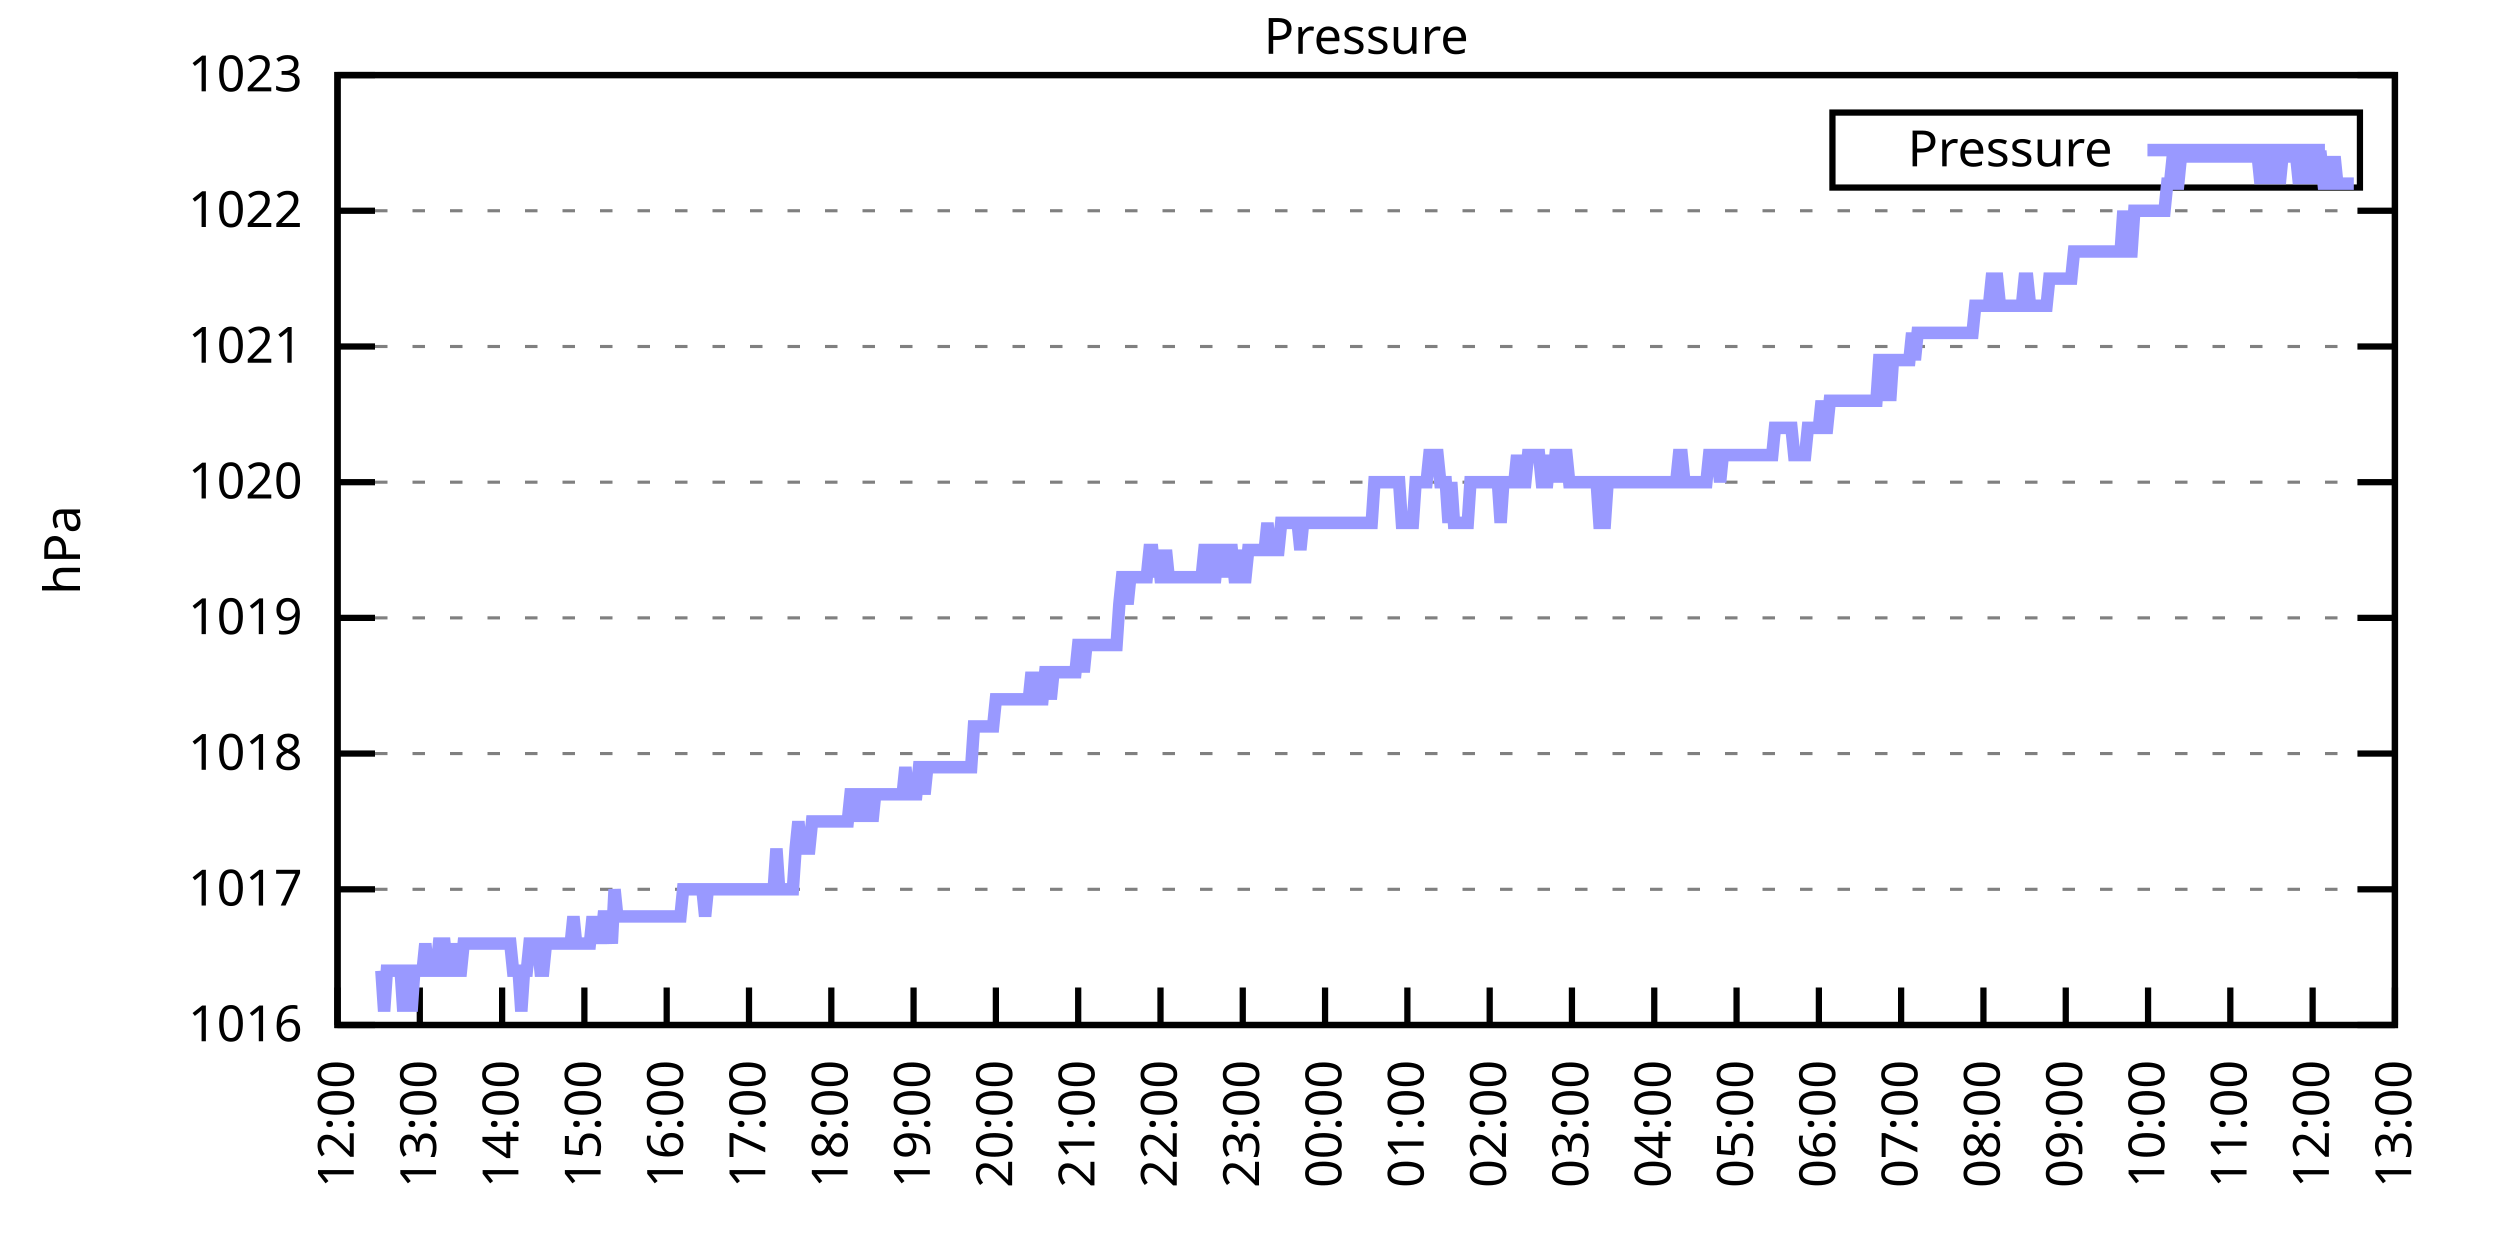
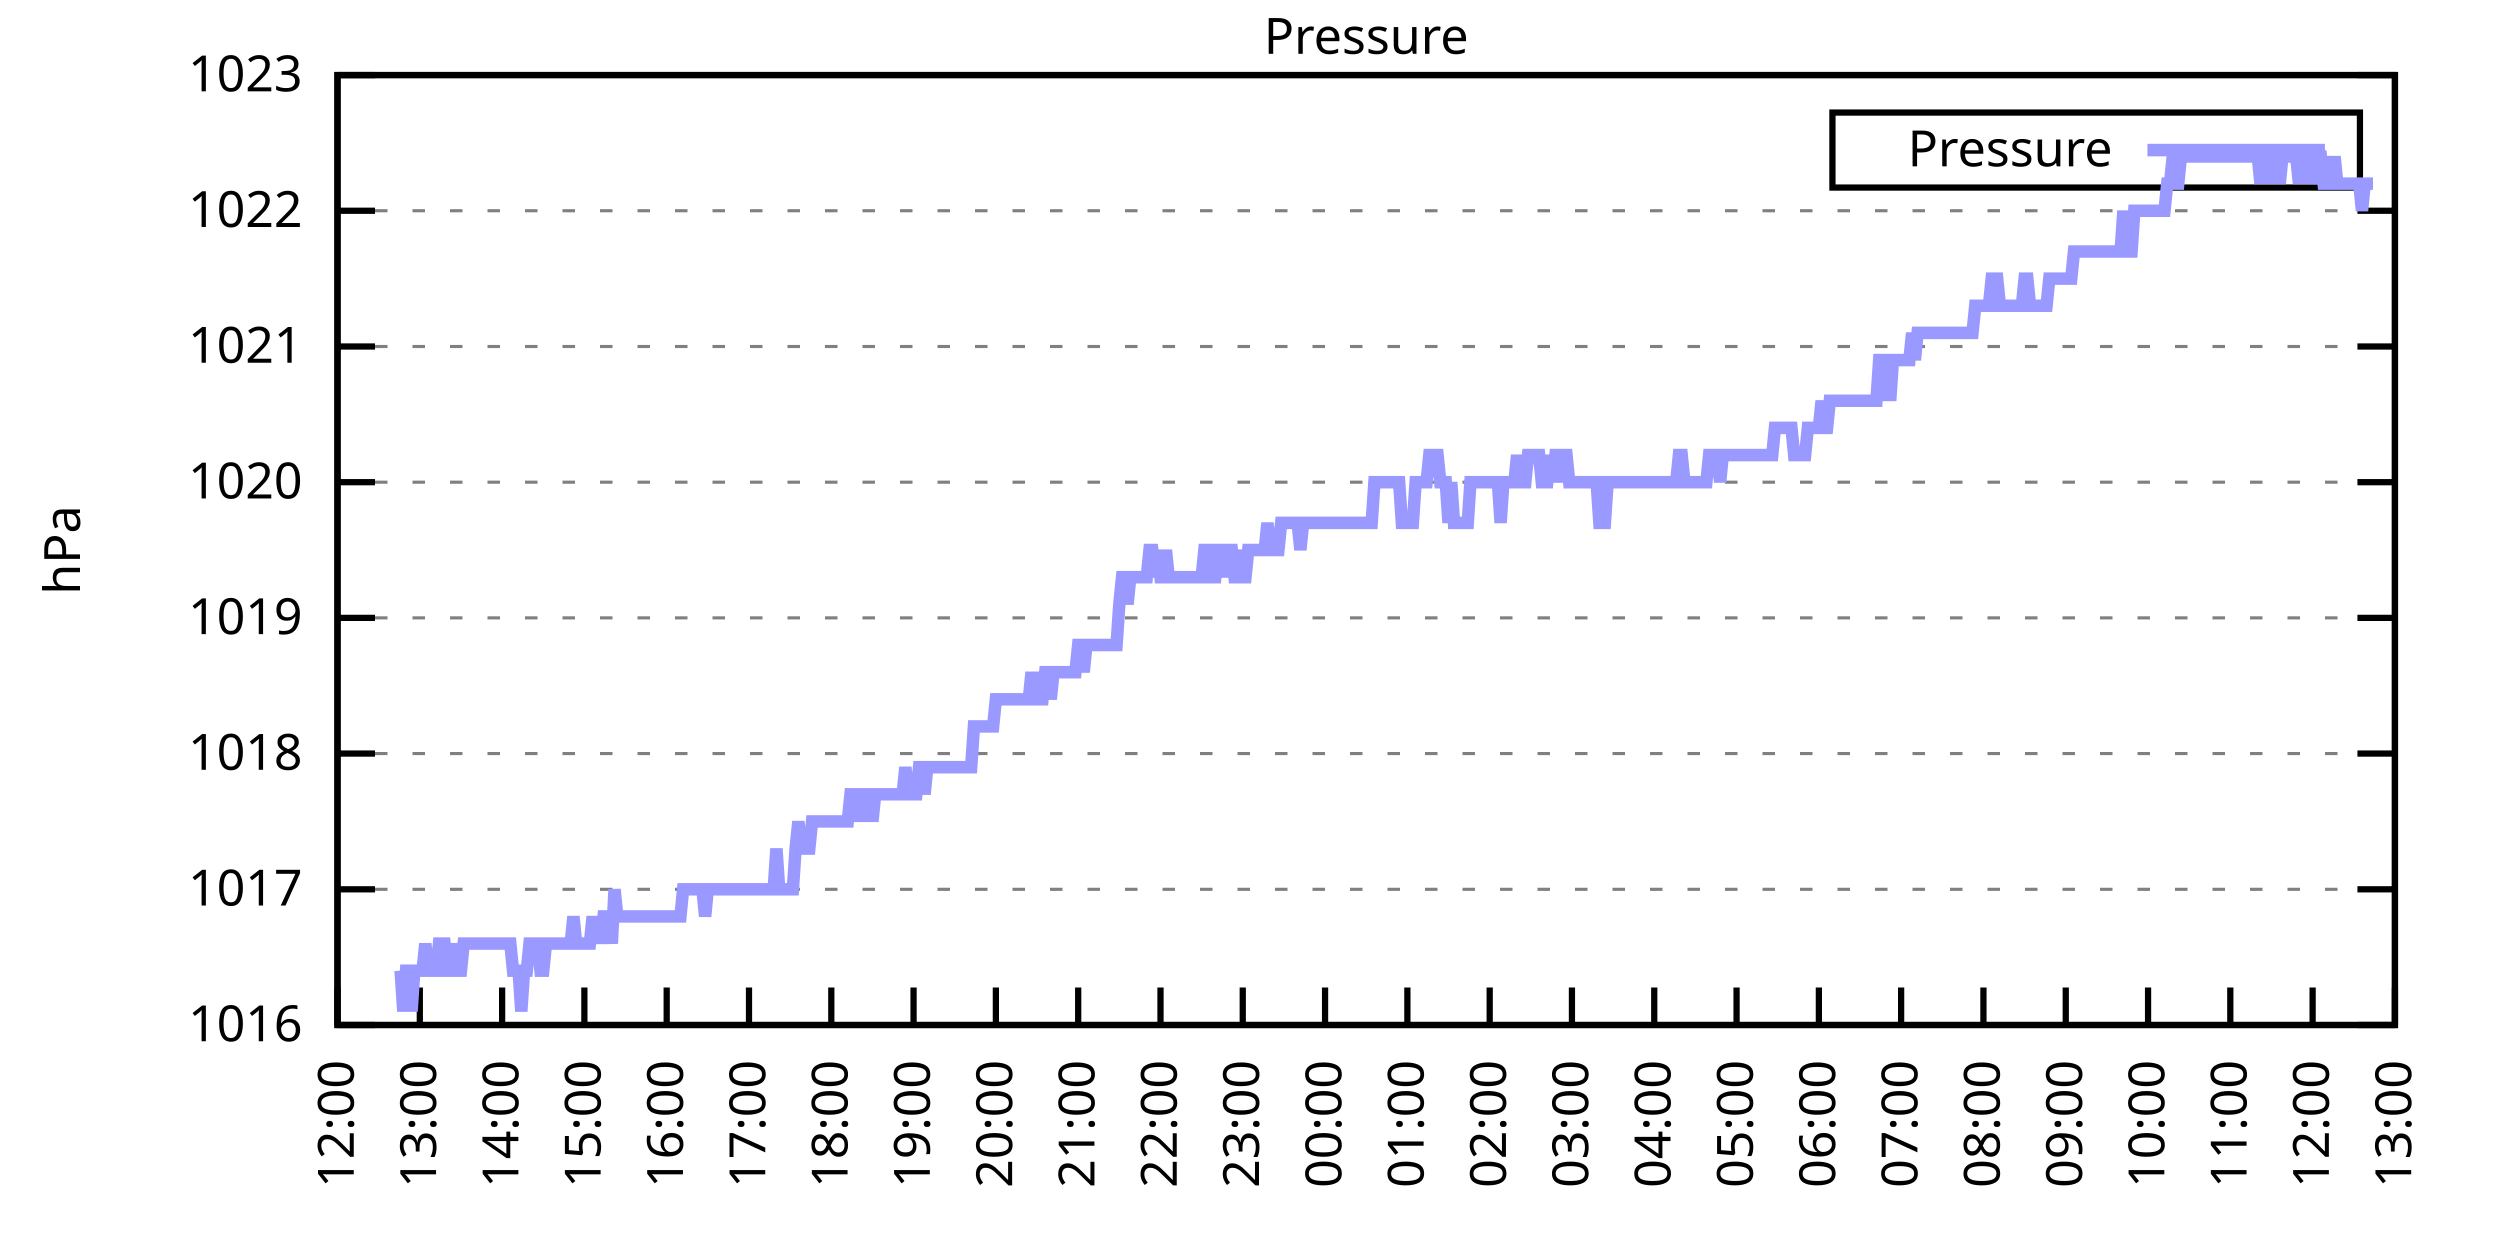
<svg xmlns="http://www.w3.org/2000/svg" xmlns:xlink="http://www.w3.org/1999/xlink" width="400" height="200" viewBox="0 0 400 200">
  <g id="gnuplot_canvas">
    <rect x="0" y="0" width="400" height="200" fill="none" />
    <defs>
      <circle id="gpDot" r="0.5" stroke-width="0.5" stroke="currentColor" />
      <path id="gpPt0" stroke-width="0.333" stroke="currentColor" d="M-1,0 h2 M0,-1 v2" />
      <path id="gpPt1" stroke-width="0.333" stroke="currentColor" d="M-1,-1 L1,1 M1,-1 L-1,1" />
      <path id="gpPt2" stroke-width="0.333" stroke="currentColor" d="M-1,0 L1,0 M0,-1 L0,1 M-1,-1 L1,1 M-1,1 L1,-1" />
      <rect id="gpPt3" stroke-width="0.333" stroke="currentColor" x="-1" y="-1" width="2" height="2" />
      <rect id="gpPt4" stroke-width="0.333" stroke="currentColor" fill="currentColor" x="-1" y="-1" width="2" height="2" />
      <circle id="gpPt5" stroke-width="0.333" stroke="currentColor" cx="0" cy="0" r="1" />
      <use xlink:href="#gpPt5" id="gpPt6" fill="currentColor" stroke="none" />
      <path id="gpPt7" stroke-width="0.333" stroke="currentColor" d="M0,-1.33 L-1.33,0.67 L1.33,0.67 z" />
      <use xlink:href="#gpPt7" id="gpPt8" fill="currentColor" stroke="none" />
      <use xlink:href="#gpPt7" id="gpPt9" stroke="currentColor" transform="rotate(180)" />
      <use xlink:href="#gpPt9" id="gpPt10" fill="currentColor" stroke="none" />
      <use xlink:href="#gpPt3" id="gpPt11" stroke="currentColor" transform="rotate(45)" />
      <use xlink:href="#gpPt11" id="gpPt12" fill="currentColor" stroke="none" />
      <path id="gpPt13" stroke-width="0.333" stroke="currentColor" d="M0,1.330 L1.265,0.411 L0.782,-1.067 L-0.782,-1.076 L-1.265,0.411 z" />
      <use xlink:href="#gpPt13" id="gpPt14" fill="currentColor" stroke="none" />
      <filter id="textbox" filterUnits="objectBoundingBox" x="0" y="0" height="1" width="1">
        <feFlood flood-color="white" flood-opacity="1" result="bgnd" />
        <feComposite in="SourceGraphic" in2="bgnd" operator="atop" />
      </filter>
      <filter id="greybox" filterUnits="objectBoundingBox" x="0" y="0" height="1" width="1">
        <feFlood flood-color="lightgrey" flood-opacity="1" result="grey" />
        <feComposite in="SourceGraphic" in2="grey" operator="atop" />
      </filter>
    </defs>
    <g fill="none" color="white" stroke="currentColor" stroke-width="1.00" stroke-linecap="butt" stroke-linejoin="miter">
</g>
    <g fill="none" color="black" stroke="currentColor" stroke-width="1.00" stroke-linecap="butt" stroke-linejoin="miter">
      <g stroke="none" shape-rendering="crispEdges">
        <polygon fill="rgb(255, 255, 255)" points="54.00,164.00 383.18,164.00 383.18,12.02 54.00,12.02 " />
      </g>
    </g>
    <g fill="none" color="black" stroke="currentColor" stroke-width="1.00" stroke-linecap="butt" stroke-linejoin="miter">
</g>
    <g fill="none" color="black" stroke="black" stroke-width="0.50" stroke-linecap="butt" stroke-linejoin="miter">
</g>
    <g fill="none" color="gray" stroke="currentColor" stroke-width="0.50" stroke-linecap="butt" stroke-linejoin="miter">
      <path stroke="gray" stroke-dasharray="2,4" class="gridline" d="M54.00,164.00 L383.19,164.00  " />
    </g>
    <g fill="none" color="gray" stroke="gray" stroke-width="1.00" stroke-linecap="butt" stroke-linejoin="miter">
</g>
    <g fill="none" color="black" stroke="currentColor" stroke-width="1.00" stroke-linecap="butt" stroke-linejoin="miter">
      <path stroke="black" d="M54.00,164.00 L60.00,164.00 M383.19,164.00 L377.19,164.00  " />
      <g transform="translate(48.40,166.60)" stroke="none" fill="black" font-family="Sans" font-size="8.00" text-anchor="end">
        <text>
          <tspan font-family="Sans"> 1016</tspan>
        </text>
      </g>
    </g>
    <g fill="none" color="black" stroke="currentColor" stroke-width="1.00" stroke-linecap="butt" stroke-linejoin="miter">
</g>
    <g fill="none" color="black" stroke="black" stroke-width="0.50" stroke-linecap="butt" stroke-linejoin="miter">
</g>
    <g fill="none" color="gray" stroke="currentColor" stroke-width="0.50" stroke-linecap="butt" stroke-linejoin="miter">
      <path stroke="gray" stroke-dasharray="2,4" class="gridline" d="M54.00,142.29 L383.19,142.29  " />
    </g>
    <g fill="none" color="gray" stroke="gray" stroke-width="1.00" stroke-linecap="butt" stroke-linejoin="miter">
</g>
    <g fill="none" color="black" stroke="currentColor" stroke-width="1.00" stroke-linecap="butt" stroke-linejoin="miter">
      <path stroke="black" d="M54.00,142.29 L60.00,142.29 M383.19,142.29 L377.19,142.29  " />
      <g transform="translate(48.40,144.89)" stroke="none" fill="black" font-family="Sans" font-size="8.00" text-anchor="end">
        <text>
          <tspan font-family="Sans"> 1017</tspan>
        </text>
      </g>
    </g>
    <g fill="none" color="black" stroke="currentColor" stroke-width="1.00" stroke-linecap="butt" stroke-linejoin="miter">
</g>
    <g fill="none" color="black" stroke="black" stroke-width="0.50" stroke-linecap="butt" stroke-linejoin="miter">
</g>
    <g fill="none" color="gray" stroke="currentColor" stroke-width="0.50" stroke-linecap="butt" stroke-linejoin="miter">
      <path stroke="gray" stroke-dasharray="2,4" class="gridline" d="M54.00,120.57 L383.19,120.57  " />
    </g>
    <g fill="none" color="gray" stroke="gray" stroke-width="1.00" stroke-linecap="butt" stroke-linejoin="miter">
</g>
    <g fill="none" color="black" stroke="currentColor" stroke-width="1.00" stroke-linecap="butt" stroke-linejoin="miter">
      <path stroke="black" d="M54.00,120.57 L60.00,120.57 M383.19,120.57 L377.19,120.57  " />
      <g transform="translate(48.40,123.17)" stroke="none" fill="black" font-family="Sans" font-size="8.00" text-anchor="end">
        <text>
          <tspan font-family="Sans"> 1018</tspan>
        </text>
      </g>
    </g>
    <g fill="none" color="black" stroke="currentColor" stroke-width="1.00" stroke-linecap="butt" stroke-linejoin="miter">
</g>
    <g fill="none" color="black" stroke="black" stroke-width="0.50" stroke-linecap="butt" stroke-linejoin="miter">
</g>
    <g fill="none" color="gray" stroke="currentColor" stroke-width="0.50" stroke-linecap="butt" stroke-linejoin="miter">
      <path stroke="gray" stroke-dasharray="2,4" class="gridline" d="M54.00,98.86 L383.19,98.86  " />
    </g>
    <g fill="none" color="gray" stroke="gray" stroke-width="1.00" stroke-linecap="butt" stroke-linejoin="miter">
</g>
    <g fill="none" color="black" stroke="currentColor" stroke-width="1.00" stroke-linecap="butt" stroke-linejoin="miter">
      <path stroke="black" d="M54.00,98.86 L60.00,98.86 M383.19,98.86 L377.19,98.86  " />
      <g transform="translate(48.40,101.46)" stroke="none" fill="black" font-family="Sans" font-size="8.00" text-anchor="end">
        <text>
          <tspan font-family="Sans"> 1019</tspan>
        </text>
      </g>
    </g>
    <g fill="none" color="black" stroke="currentColor" stroke-width="1.00" stroke-linecap="butt" stroke-linejoin="miter">
</g>
    <g fill="none" color="black" stroke="black" stroke-width="0.50" stroke-linecap="butt" stroke-linejoin="miter">
</g>
    <g fill="none" color="gray" stroke="currentColor" stroke-width="0.50" stroke-linecap="butt" stroke-linejoin="miter">
      <path stroke="gray" stroke-dasharray="2,4" class="gridline" d="M54.00,77.15 L383.19,77.15  " />
    </g>
    <g fill="none" color="gray" stroke="gray" stroke-width="1.00" stroke-linecap="butt" stroke-linejoin="miter">
</g>
    <g fill="none" color="black" stroke="currentColor" stroke-width="1.00" stroke-linecap="butt" stroke-linejoin="miter">
      <path stroke="black" d="M54.00,77.15 L60.00,77.15 M383.19,77.15 L377.19,77.15  " />
      <g transform="translate(48.40,79.75)" stroke="none" fill="black" font-family="Sans" font-size="8.00" text-anchor="end">
        <text>
          <tspan font-family="Sans"> 1020</tspan>
        </text>
      </g>
    </g>
    <g fill="none" color="black" stroke="currentColor" stroke-width="1.00" stroke-linecap="butt" stroke-linejoin="miter">
</g>
    <g fill="none" color="black" stroke="black" stroke-width="0.50" stroke-linecap="butt" stroke-linejoin="miter">
</g>
    <g fill="none" color="gray" stroke="currentColor" stroke-width="0.50" stroke-linecap="butt" stroke-linejoin="miter">
      <path stroke="gray" stroke-dasharray="2,4" class="gridline" d="M54.00,55.44 L383.19,55.44  " />
    </g>
    <g fill="none" color="gray" stroke="gray" stroke-width="1.00" stroke-linecap="butt" stroke-linejoin="miter">
</g>
    <g fill="none" color="black" stroke="currentColor" stroke-width="1.00" stroke-linecap="butt" stroke-linejoin="miter">
      <path stroke="black" d="M54.00,55.44 L60.00,55.44 M383.19,55.44 L377.19,55.44  " />
      <g transform="translate(48.40,58.04)" stroke="none" fill="black" font-family="Sans" font-size="8.00" text-anchor="end">
        <text>
          <tspan font-family="Sans"> 1021</tspan>
        </text>
      </g>
    </g>
    <g fill="none" color="black" stroke="currentColor" stroke-width="1.00" stroke-linecap="butt" stroke-linejoin="miter">
</g>
    <g fill="none" color="black" stroke="black" stroke-width="0.50" stroke-linecap="butt" stroke-linejoin="miter">
</g>
    <g fill="none" color="gray" stroke="currentColor" stroke-width="0.50" stroke-linecap="butt" stroke-linejoin="miter">
      <path stroke="gray" stroke-dasharray="2,4" class="gridline" d="M54.00,33.72 L383.19,33.72  " />
    </g>
    <g fill="none" color="gray" stroke="gray" stroke-width="1.00" stroke-linecap="butt" stroke-linejoin="miter">
</g>
    <g fill="none" color="black" stroke="currentColor" stroke-width="1.00" stroke-linecap="butt" stroke-linejoin="miter">
      <path stroke="black" d="M54.00,33.72 L60.00,33.72 M383.19,33.72 L377.19,33.72  " />
      <g transform="translate(48.40,36.32)" stroke="none" fill="black" font-family="Sans" font-size="8.00" text-anchor="end">
        <text>
          <tspan font-family="Sans"> 1022</tspan>
        </text>
      </g>
    </g>
    <g fill="none" color="black" stroke="currentColor" stroke-width="1.00" stroke-linecap="butt" stroke-linejoin="miter">
</g>
    <g fill="none" color="black" stroke="black" stroke-width="0.50" stroke-linecap="butt" stroke-linejoin="miter">
</g>
    <g fill="none" color="gray" stroke="currentColor" stroke-width="0.50" stroke-linecap="butt" stroke-linejoin="miter">
      <path stroke="gray" stroke-dasharray="2,4" class="gridline" d="M54.00,12.01 L383.19,12.01  " />
    </g>
    <g fill="none" color="gray" stroke="gray" stroke-width="1.00" stroke-linecap="butt" stroke-linejoin="miter">
</g>
    <g fill="none" color="black" stroke="currentColor" stroke-width="1.00" stroke-linecap="butt" stroke-linejoin="miter">
      <path stroke="black" d="M54.00,12.01 L60.00,12.01 M383.19,12.01 L377.19,12.01  " />
      <g transform="translate(48.40,14.61)" stroke="none" fill="black" font-family="Sans" font-size="8.00" text-anchor="end">
        <text>
          <tspan font-family="Sans"> 1023</tspan>
        </text>
      </g>
    </g>
    <g fill="none" color="black" stroke="currentColor" stroke-width="1.00" stroke-linecap="butt" stroke-linejoin="miter">
      <path stroke="black" d="M54.00,164.00 L54.00,158.00  " />
      <g transform="translate(56.60,169.60) rotate(270.00)" stroke="none" fill="black" font-family="Sans" font-size="8.00" text-anchor="end">
        <text>
          <tspan font-family="Sans">12:00</tspan>
        </text>
      </g>
    </g>
    <g fill="none" color="black" stroke="currentColor" stroke-width="1.00" stroke-linecap="butt" stroke-linejoin="miter">
      <path stroke="black" d="M67.17,164.00 L67.17,158.00  " />
      <g transform="translate(69.77,169.60) rotate(270.00)" stroke="none" fill="black" font-family="Sans" font-size="8.00" text-anchor="end">
        <text>
          <tspan font-family="Sans">13:00</tspan>
        </text>
      </g>
    </g>
    <g fill="none" color="black" stroke="currentColor" stroke-width="1.00" stroke-linecap="butt" stroke-linejoin="miter">
      <path stroke="black" d="M80.34,164.00 L80.34,158.00  " />
      <g transform="translate(82.94,169.60) rotate(270.00)" stroke="none" fill="black" font-family="Sans" font-size="8.00" text-anchor="end">
        <text>
          <tspan font-family="Sans">14:00</tspan>
        </text>
      </g>
    </g>
    <g fill="none" color="black" stroke="currentColor" stroke-width="1.00" stroke-linecap="butt" stroke-linejoin="miter">
      <path stroke="black" d="M93.50,164.00 L93.50,158.00  " />
      <g transform="translate(96.10,169.60) rotate(270.00)" stroke="none" fill="black" font-family="Sans" font-size="8.00" text-anchor="end">
        <text>
          <tspan font-family="Sans">15:00</tspan>
        </text>
      </g>
    </g>
    <g fill="none" color="black" stroke="currentColor" stroke-width="1.00" stroke-linecap="butt" stroke-linejoin="miter">
      <path stroke="black" d="M106.67,164.00 L106.67,158.00  " />
      <g transform="translate(109.27,169.60) rotate(270.00)" stroke="none" fill="black" font-family="Sans" font-size="8.00" text-anchor="end">
        <text>
          <tspan font-family="Sans">16:00</tspan>
        </text>
      </g>
    </g>
    <g fill="none" color="black" stroke="currentColor" stroke-width="1.00" stroke-linecap="butt" stroke-linejoin="miter">
      <path stroke="black" d="M119.84,164.00 L119.84,158.00  " />
      <g transform="translate(122.44,169.60) rotate(270.00)" stroke="none" fill="black" font-family="Sans" font-size="8.00" text-anchor="end">
        <text>
          <tspan font-family="Sans">17:00</tspan>
        </text>
      </g>
    </g>
    <g fill="none" color="black" stroke="currentColor" stroke-width="1.00" stroke-linecap="butt" stroke-linejoin="miter">
      <path stroke="black" d="M133.01,164.00 L133.01,158.00  " />
      <g transform="translate(135.61,169.60) rotate(270.00)" stroke="none" fill="black" font-family="Sans" font-size="8.00" text-anchor="end">
        <text>
          <tspan font-family="Sans">18:00</tspan>
        </text>
      </g>
    </g>
    <g fill="none" color="black" stroke="currentColor" stroke-width="1.00" stroke-linecap="butt" stroke-linejoin="miter">
      <path stroke="black" d="M146.17,164.00 L146.17,158.00  " />
      <g transform="translate(148.77,169.60) rotate(270.00)" stroke="none" fill="black" font-family="Sans" font-size="8.00" text-anchor="end">
        <text>
          <tspan font-family="Sans">19:00</tspan>
        </text>
      </g>
    </g>
    <g fill="none" color="black" stroke="currentColor" stroke-width="1.00" stroke-linecap="butt" stroke-linejoin="miter">
      <path stroke="black" d="M159.34,164.00 L159.34,158.00  " />
      <g transform="translate(161.94,169.60) rotate(270.00)" stroke="none" fill="black" font-family="Sans" font-size="8.00" text-anchor="end">
        <text>
          <tspan font-family="Sans">20:00</tspan>
        </text>
      </g>
    </g>
    <g fill="none" color="black" stroke="currentColor" stroke-width="1.00" stroke-linecap="butt" stroke-linejoin="miter">
      <path stroke="black" d="M172.51,164.00 L172.51,158.00  " />
      <g transform="translate(175.11,169.60) rotate(270.00)" stroke="none" fill="black" font-family="Sans" font-size="8.00" text-anchor="end">
        <text>
          <tspan font-family="Sans">21:00</tspan>
        </text>
      </g>
    </g>
    <g fill="none" color="black" stroke="currentColor" stroke-width="1.00" stroke-linecap="butt" stroke-linejoin="miter">
      <path stroke="black" d="M185.68,164.00 L185.68,158.00  " />
      <g transform="translate(188.28,169.60) rotate(270.00)" stroke="none" fill="black" font-family="Sans" font-size="8.00" text-anchor="end">
        <text>
          <tspan font-family="Sans">22:00</tspan>
        </text>
      </g>
    </g>
    <g fill="none" color="black" stroke="currentColor" stroke-width="1.00" stroke-linecap="butt" stroke-linejoin="miter">
      <path stroke="black" d="M198.84,164.00 L198.84,158.00  " />
      <g transform="translate(201.44,169.60) rotate(270.00)" stroke="none" fill="black" font-family="Sans" font-size="8.00" text-anchor="end">
        <text>
          <tspan font-family="Sans">23:00</tspan>
        </text>
      </g>
    </g>
    <g fill="none" color="black" stroke="currentColor" stroke-width="1.00" stroke-linecap="butt" stroke-linejoin="miter">
      <path stroke="black" d="M212.01,164.00 L212.01,158.00  " />
      <g transform="translate(214.61,169.60) rotate(270.00)" stroke="none" fill="black" font-family="Sans" font-size="8.00" text-anchor="end">
        <text>
          <tspan font-family="Sans">00:00</tspan>
        </text>
      </g>
    </g>
    <g fill="none" color="black" stroke="currentColor" stroke-width="1.00" stroke-linecap="butt" stroke-linejoin="miter">
      <path stroke="black" d="M225.18,164.00 L225.18,158.00  " />
      <g transform="translate(227.78,169.60) rotate(270.00)" stroke="none" fill="black" font-family="Sans" font-size="8.00" text-anchor="end">
        <text>
          <tspan font-family="Sans">01:00</tspan>
        </text>
      </g>
    </g>
    <g fill="none" color="black" stroke="currentColor" stroke-width="1.00" stroke-linecap="butt" stroke-linejoin="miter">
      <path stroke="black" d="M238.35,164.00 L238.35,158.00  " />
      <g transform="translate(240.95,169.60) rotate(270.00)" stroke="none" fill="black" font-family="Sans" font-size="8.00" text-anchor="end">
        <text>
          <tspan font-family="Sans">02:00</tspan>
        </text>
      </g>
    </g>
    <g fill="none" color="black" stroke="currentColor" stroke-width="1.00" stroke-linecap="butt" stroke-linejoin="miter">
      <path stroke="black" d="M251.51,164.00 L251.51,158.00  " />
      <g transform="translate(254.11,169.60) rotate(270.00)" stroke="none" fill="black" font-family="Sans" font-size="8.00" text-anchor="end">
        <text>
          <tspan font-family="Sans">03:00</tspan>
        </text>
      </g>
    </g>
    <g fill="none" color="black" stroke="currentColor" stroke-width="1.00" stroke-linecap="butt" stroke-linejoin="miter">
      <path stroke="black" d="M264.68,164.00 L264.68,158.00  " />
      <g transform="translate(267.28,169.60) rotate(270.00)" stroke="none" fill="black" font-family="Sans" font-size="8.00" text-anchor="end">
        <text>
          <tspan font-family="Sans">04:00</tspan>
        </text>
      </g>
    </g>
    <g fill="none" color="black" stroke="currentColor" stroke-width="1.00" stroke-linecap="butt" stroke-linejoin="miter">
      <path stroke="black" d="M277.85,164.00 L277.85,158.00  " />
      <g transform="translate(280.45,169.60) rotate(270.00)" stroke="none" fill="black" font-family="Sans" font-size="8.00" text-anchor="end">
        <text>
          <tspan font-family="Sans">05:00</tspan>
        </text>
      </g>
    </g>
    <g fill="none" color="black" stroke="currentColor" stroke-width="1.00" stroke-linecap="butt" stroke-linejoin="miter">
      <path stroke="black" d="M291.02,164.00 L291.02,158.00  " />
      <g transform="translate(293.62,169.60) rotate(270.00)" stroke="none" fill="black" font-family="Sans" font-size="8.00" text-anchor="end">
        <text>
          <tspan font-family="Sans">06:00</tspan>
        </text>
      </g>
    </g>
    <g fill="none" color="black" stroke="currentColor" stroke-width="1.00" stroke-linecap="butt" stroke-linejoin="miter">
      <path stroke="black" d="M304.18,164.00 L304.18,158.00  " />
      <g transform="translate(306.78,169.60) rotate(270.00)" stroke="none" fill="black" font-family="Sans" font-size="8.00" text-anchor="end">
        <text>
          <tspan font-family="Sans">07:00</tspan>
        </text>
      </g>
    </g>
    <g fill="none" color="black" stroke="currentColor" stroke-width="1.00" stroke-linecap="butt" stroke-linejoin="miter">
      <path stroke="black" d="M317.35,164.00 L317.35,158.00  " />
      <g transform="translate(319.95,169.60) rotate(270.00)" stroke="none" fill="black" font-family="Sans" font-size="8.00" text-anchor="end">
        <text>
          <tspan font-family="Sans">08:00</tspan>
        </text>
      </g>
    </g>
    <g fill="none" color="black" stroke="currentColor" stroke-width="1.00" stroke-linecap="butt" stroke-linejoin="miter">
      <path stroke="black" d="M330.52,164.00 L330.52,158.00  " />
      <g transform="translate(333.12,169.60) rotate(270.00)" stroke="none" fill="black" font-family="Sans" font-size="8.00" text-anchor="end">
        <text>
          <tspan font-family="Sans">09:00</tspan>
        </text>
      </g>
    </g>
    <g fill="none" color="black" stroke="currentColor" stroke-width="1.00" stroke-linecap="butt" stroke-linejoin="miter">
      <path stroke="black" d="M343.69,164.00 L343.69,158.00  " />
      <g transform="translate(346.29,169.60) rotate(270.00)" stroke="none" fill="black" font-family="Sans" font-size="8.00" text-anchor="end">
        <text>
          <tspan font-family="Sans">10:00</tspan>
        </text>
      </g>
    </g>
    <g fill="none" color="black" stroke="currentColor" stroke-width="1.00" stroke-linecap="butt" stroke-linejoin="miter">
      <path stroke="black" d="M356.85,164.00 L356.85,158.00  " />
      <g transform="translate(359.45,169.60) rotate(270.00)" stroke="none" fill="black" font-family="Sans" font-size="8.00" text-anchor="end">
        <text>
          <tspan font-family="Sans">11:00</tspan>
        </text>
      </g>
    </g>
    <g fill="none" color="black" stroke="currentColor" stroke-width="1.00" stroke-linecap="butt" stroke-linejoin="miter">
      <path stroke="black" d="M370.02,164.00 L370.02,158.00  " />
      <g transform="translate(372.62,169.60) rotate(270.00)" stroke="none" fill="black" font-family="Sans" font-size="8.00" text-anchor="end">
        <text>
          <tspan font-family="Sans">12:00</tspan>
        </text>
      </g>
    </g>
    <g fill="none" color="black" stroke="currentColor" stroke-width="1.00" stroke-linecap="butt" stroke-linejoin="miter">
      <path stroke="black" d="M383.19,164.00 L383.19,158.00  " />
      <g transform="translate(385.79,169.60) rotate(270.00)" stroke="none" fill="black" font-family="Sans" font-size="8.00" text-anchor="end">
        <text>
          <tspan font-family="Sans">13:00</tspan>
        </text>
      </g>
    </g>
    <g fill="none" color="black" stroke="currentColor" stroke-width="1.00" stroke-linecap="butt" stroke-linejoin="miter">
</g>
    <g fill="none" color="black" stroke="currentColor" stroke-width="1.00" stroke-linecap="butt" stroke-linejoin="miter">
      <path stroke="black" d="M54.00,12.01 L54.00,164.00 L383.19,164.00 L383.19,12.01 L54.00,12.01 Z  " />
    </g>
    <g fill="none" color="black" stroke="currentColor" stroke-width="1.00" stroke-linecap="butt" stroke-linejoin="miter">
</g>
    <g fill="none" color="black" stroke="currentColor" stroke-width="1.00" stroke-linecap="butt" stroke-linejoin="miter">
      <path stroke="black" d="M293.19,30.01 L293.19,18.01 L377.59,18.01 L377.59,30.01 L293.19,30.01 Z  " />
    </g>
    <g id="Pressure_plot_1">
      <g fill="none" color="white" stroke="black" stroke-width="2.00" stroke-linecap="butt" stroke-linejoin="miter">
</g>
      <g fill="none" color="black" stroke="currentColor" stroke-width="2.00" stroke-linecap="butt" stroke-linejoin="miter">
        <g transform="translate(337.99,26.61)" stroke="none" fill="black" font-family="Sans" font-size="8.00" text-anchor="end">
          <text>
            <tspan font-family="Sans">Pressure</tspan>
          </text>
        </g>
      </g>
      <g fill="none" color="black" stroke="currentColor" stroke-width="2.00" stroke-linecap="butt" stroke-linejoin="miter">
-         <path stroke="rgb(153, 153, 255)" d="M343.59,24.01 L371.99,24.01 M61.02,155.31 L61.46,161.83 L61.90,155.31 L62.34,155.31 L62.78,155.31 L63.22,155.31   L63.66,155.31 L64.10,155.31 L64.53,161.83 L64.97,155.31 L65.41,155.31 L65.85,161.83 L66.29,155.31 L66.73,155.31   L67.17,155.31 L67.61,155.31 L68.05,150.97 L68.48,155.31 L68.92,155.31 L69.36,155.31 L69.80,155.31 L70.24,150.97   L70.68,150.97 L71.12,150.97 L71.56,155.31 L72.00,155.31 L72.43,150.97 L72.87,155.31 L73.31,155.31 L73.75,155.31   L74.19,150.97 L74.63,150.97 L75.07,150.97 L75.51,150.97 L75.95,150.97 L76.38,150.97 L76.82,150.97 L77.26,150.97   L77.70,150.97 L78.14,150.97 L78.58,150.97 L79.02,150.97 L79.46,150.97 L79.90,150.97 L80.34,150.97 L80.77,150.97   L81.21,150.97 L81.65,150.97 L82.09,155.31 L82.53,155.31 L82.97,155.31 L83.41,161.83 L83.85,155.31 L84.29,155.31   L84.72,150.97 L85.16,150.97 L85.60,150.97 L86.04,150.97 L86.48,155.31 L86.92,155.31 L87.36,150.97 L87.80,150.97   L88.24,150.97 L88.67,150.97 L89.11,150.97 L89.55,150.97 L89.99,150.97 L90.43,150.97 L90.87,150.97 L91.31,150.97   L91.75,146.63 L92.19,150.97 L92.62,150.97 L93.06,150.97 L93.50,150.97 L93.94,150.97 L94.38,150.97 L94.82,146.63   L95.26,150.97 L95.70,146.63 L96.14,150.97 L96.58,146.63 L97.01,146.63 L97.45,146.63 L97.89,150.97 L98.33,142.29   L98.77,146.63 L99.21,146.63 L99.65,146.63 L100.09,146.63 L100.53,146.63 L100.96,146.63 L101.40,146.63 L101.84,146.63   L102.28,146.63 L102.72,146.63 L103.16,146.63 L103.60,146.63 L104.04,146.63 L104.48,146.63 L104.91,146.63 L105.35,146.63   L105.79,146.63 L106.23,146.63 L106.67,146.63 L107.11,146.63 L107.55,146.63 L107.99,146.63 L108.43,146.63 L108.87,146.63   L109.30,142.29 L109.74,142.29 L110.18,142.29 L110.62,142.29 L111.06,142.29 L111.50,142.29 L111.94,142.29 L112.38,142.29   L112.82,146.63 L113.25,142.29 L113.69,142.29 L114.13,142.29 L114.57,142.29 L115.01,142.29 L115.45,142.29 L115.89,142.29   L116.33,142.29 L116.77,142.29 L117.20,142.29 L117.64,142.29 L118.08,142.29 L118.52,142.29 L118.96,142.29 L119.40,142.29   L119.84,142.29 L120.28,142.29 L120.72,142.29 L121.15,142.29 L121.59,142.29 L122.03,142.29 L122.47,142.29 L122.91,142.29   L123.35,142.29 L123.79,142.29 L124.23,135.77 L124.67,142.29 L125.11,142.29 L125.54,142.29 L125.98,142.29 L126.42,142.29   L126.86,142.29 L127.30,135.77 L127.74,131.43 L128.18,135.77 L128.62,135.77 L129.06,135.77 L129.49,135.77 L129.93,131.43   L130.37,131.43 L130.81,131.43 L131.25,131.43 L131.69,131.43 L132.13,131.43 L132.57,131.43 L133.01,131.43 L133.44,131.43   L133.88,131.43 L134.32,131.43 L134.76,131.43 L135.20,131.43 L135.64,131.43 L136.08,127.09 L136.52,127.09 L136.96,127.09   L137.39,131.43 L137.83,127.09 L138.27,127.09 L138.71,131.43 L139.15,127.09 L139.59,131.43 L140.03,127.09 L140.47,127.09   L140.91,127.09 L141.35,127.09 L141.78,127.09 L142.22,127.09 L142.66,127.09 L143.10,127.09 L143.54,127.09 L143.98,127.09   L144.42,127.09 L144.86,122.75 L145.30,127.09 L145.73,127.09 L146.17,127.09 L146.61,127.09 L147.05,122.75 L147.49,122.75   L147.93,127.09 L148.37,122.75 L148.81,122.75 L149.25,122.75 L149.68,122.75 L150.12,122.75 L150.56,122.75 L151.00,122.75   L151.44,122.75 L151.88,122.75 L152.32,122.75 L152.76,122.75 L153.20,122.75 L153.63,122.75 L154.07,122.75 L154.51,122.75   L154.95,122.75 L155.39,122.75 L155.83,116.23 L156.27,116.23 L156.71,116.23 L157.15,116.23 L157.59,116.23 L158.02,116.23   L158.46,116.23 L158.90,116.23 L159.34,111.89 L159.78,111.89 L160.22,111.89 L160.66,111.89 L161.10,111.89 L161.54,111.89   L161.97,111.89 L162.41,111.89 L162.85,111.89 L163.29,111.89 L163.73,111.89 L164.17,111.89 L164.61,111.89 L165.05,107.55   L165.49,111.89 L165.92,107.55 L166.36,111.89 L166.80,111.89 L167.24,107.55 L167.68,107.55 L168.12,111.89 L168.56,107.55   L169.00,107.55 L169.44,107.55 L169.87,107.55 L170.31,107.55 L170.75,107.55 L171.19,107.55 L171.63,107.55 L172.07,107.55   L172.51,103.20 L172.95,103.20 L173.39,107.55 L173.83,103.20 L174.26,103.20 L174.70,103.20 L175.14,103.20 L175.58,103.20   L176.02,103.20 L176.46,103.20 L176.90,103.20 L177.34,103.20 L177.78,103.20 L178.21,103.20 L178.65,103.20 L179.09,96.69   L179.53,92.35 L179.97,92.35 L180.41,96.69 L180.85,92.35 L181.29,92.35 L181.73,92.35 L182.16,92.35 L182.60,92.35   L183.04,92.35 L183.48,92.35 L183.92,88.00 L184.36,88.00 L184.80,92.35 L185.24,88.00 L185.68,92.35 L186.11,92.35   L186.55,88.00 L186.99,92.35 L187.43,92.35 L187.87,92.35 L188.31,92.35 L188.75,92.35 L189.19,92.35 L189.63,92.35   L190.07,92.35 L190.50,92.35 L190.94,92.35 L191.38,92.35 L191.82,92.35 L192.26,92.35 L192.70,88.00 L193.14,88.00   L193.58,92.35 L194.02,92.35 L194.45,92.35 L194.89,88.00 L195.33,88.00 L195.77,92.35 L196.21,88.00 L196.65,88.00   L197.09,88.00 L197.53,92.35 L197.97,92.35 L198.40,88.00 L198.84,92.35 L199.28,92.35 L199.72,88.00 L200.16,88.00   L200.60,88.00 L201.04,88.00 L201.48,88.00 L201.92,88.00 L202.35,88.00 L202.79,83.66 L203.23,88.00 L203.67,88.00   L204.11,88.00 L204.55,88.00 L204.99,83.66 L205.43,83.66 L205.87,83.66 L206.31,83.66 L206.74,83.66 L207.18,83.66   L207.62,83.66 L208.06,88.00 L208.50,83.66 L208.94,83.66 L209.38,83.66 L209.82,83.66 L210.26,83.66 L210.69,83.66   L211.13,83.66 L211.57,83.66 L212.01,83.66 L212.45,83.66 L212.89,83.66 L213.33,83.66 L213.77,83.66 L214.21,83.66   L214.64,83.66 L215.08,83.66 L215.52,83.66 L215.96,83.66 L216.40,83.66 L216.84,83.66 L217.28,83.66 L217.72,83.66   L218.16,83.66 L218.60,83.66 L219.03,83.66 L219.47,83.66 L219.91,77.15 L220.35,77.15 L220.79,77.15 L221.23,77.15   L221.67,77.15 L222.11,77.15 L222.55,77.15 L222.98,77.15 L223.42,77.15 L223.86,77.15 L224.30,83.66 L224.74,83.66   L225.18,83.66 L225.62,83.66 L226.06,83.66 L226.50,77.15 L226.93,77.15 L227.37,77.15 L227.81,77.15 L228.25,77.15   L228.69,72.81 L229.13,72.81 L229.57,72.81 L230.01,72.81 L230.45,77.15 L230.88,77.15 L231.32,77.15 L231.76,83.66   L232.20,77.15 L232.64,83.66 L233.08,83.66 L233.52,83.66 L233.96,83.66 L234.40,83.66 L234.84,83.66 L235.27,77.15   L235.71,77.15 L236.15,77.15 L236.59,77.15 L237.03,77.15 L237.47,77.15 L237.91,77.15 L238.35,77.15 L238.79,77.15   L239.22,77.15 L239.66,77.15 L240.10,83.66 L240.54,77.15 L240.98,77.15 L241.42,77.15 L241.86,77.15 L242.30,77.15   L242.74,72.81 L243.17,77.15 L243.61,77.15 L244.05,77.15 L244.49,72.81 L244.93,72.81 L245.37,72.81 L245.81,72.81   L246.25,72.81 L246.69,77.15 L247.12,77.15 L247.56,77.15 L248.00,72.81 L248.44,77.15 L248.88,72.81 L249.32,72.81   L249.76,77.15 L250.20,72.81 L250.64,72.81 L251.08,77.15 L251.51,77.15 L251.95,77.15 L252.39,77.15 L252.83,77.15   L253.27,77.15 L253.71,77.15 L254.15,77.15 L254.59,77.15 L255.03,77.15 L255.46,77.15 L255.90,83.66 L256.34,83.66   L256.78,83.66 L257.22,77.15 L257.66,77.15 L258.10,77.15 L258.54,77.15 L258.98,77.15 L259.41,77.15 L259.85,77.15   L260.29,77.15 L260.73,77.15 L261.17,77.15 L261.61,77.15 L262.05,77.15 L262.49,77.15 L262.93,77.15 L263.36,77.15   L263.80,77.15 L264.24,77.15 L264.68,77.15 L265.12,77.15 L265.56,77.15 L266.00,77.15 L266.44,77.15 L266.88,77.15   L267.32,77.15 L267.75,77.15 L268.19,77.15 L268.63,72.81 L269.07,72.81 L269.51,77.15 L269.95,77.15 L270.39,77.15   L270.83,77.15 L271.27,77.15 L271.70,77.15 L272.14,77.15 L272.58,77.15 L273.02,77.15 L273.46,72.81 L273.90,72.81   L274.34,72.81 L274.78,72.81 L275.22,77.15 L275.65,72.81 L276.09,72.81 L276.53,72.81 L276.97,72.81 L277.41,72.81   L277.85,72.81 L278.29,72.81 L278.73,72.81 L279.17,72.81 L279.60,72.81 L280.04,72.81 L280.48,72.81 L280.92,72.81   L281.36,72.81 L281.80,72.81 L282.24,72.81 L282.68,72.81 L283.12,72.81 L283.56,72.81 L283.99,68.46 L284.43,68.46   L284.87,68.46 L285.31,68.46 L285.75,68.46 L286.19,68.46 L286.63,68.46 L287.07,72.81 L287.51,72.81 L287.94,72.81   L288.38,72.81 L288.82,72.81 L289.26,68.46 L289.70,68.46 L290.14,68.46 L290.58,68.46 L291.02,68.46 L291.46,64.12   L291.89,68.46 L292.33,68.46 L292.77,64.12 L293.21,64.12 L293.65,64.12 L294.09,64.12 L294.53,64.12 L294.97,64.12   L295.41,64.12 L295.84,64.12 L296.28,64.12 L296.72,64.12 L297.16,64.12 L297.60,64.12 L298.04,64.12 L298.48,64.12   L298.92,64.12 L299.36,64.12 L299.80,64.12 L300.23,64.12 L300.67,57.61 L301.11,57.61 L301.55,64.12 L301.99,57.61   L302.43,64.12 L302.87,57.61 L303.31,57.61 L303.75,57.61 L304.18,57.61 L304.62,57.61 L305.06,57.61 L305.50,57.61   L305.94,53.26 L306.38,57.61 L306.82,53.26 L307.26,53.26 L307.70,53.26 L308.13,53.26 L308.57,53.26 L309.01,53.26   L309.45,53.26 L309.89,53.26 L310.33,53.26 L310.77,53.26 L311.21,53.26 L311.65,53.26 L312.08,53.26 L312.52,53.26   L312.96,53.26 L313.40,53.26 L313.84,53.26 L314.28,53.26 L314.72,53.26 L315.16,53.26 L315.60,53.26 L316.04,48.92   L316.47,48.92 L316.91,48.92 L317.35,48.92 L317.79,48.92 L318.23,48.92 L318.67,44.58 L319.11,44.58 L319.55,44.58   L319.99,48.92 L320.42,48.92 L320.86,48.92 L321.30,48.92 L321.74,48.92 L322.18,48.92 L322.62,48.92 L323.06,48.92   L323.50,48.92 L323.94,44.58 L324.37,44.58 L324.81,48.92 L325.25,48.92 L325.69,48.92 L326.13,48.92 L326.57,48.92   L327.01,48.92 L327.45,48.92 L327.89,44.58 L328.33,44.58 L328.76,44.58 L329.20,44.58 L329.64,44.58 L330.08,44.58   L330.52,44.58 L330.96,44.58 L331.40,44.58 L331.84,40.24 L332.28,40.24 L332.71,40.24 L333.15,40.24 L333.59,40.24   L334.03,40.24 L334.47,40.24 L334.91,40.24 L335.35,40.24 L335.79,40.24 L336.23,40.24 L336.66,40.24 L337.10,40.24   L337.54,40.24 L337.98,40.24 L338.42,40.24 L338.86,40.24 L339.30,40.24 L339.74,33.72 L340.18,40.24 L340.61,40.24   L341.05,40.24 L341.49,33.72 L341.93,33.72 L342.37,33.72 L342.81,33.72 L343.25,33.72 L343.69,33.72 L344.13,33.72   L344.57,33.72 L345.00,33.72 L345.44,33.72 L345.88,33.72 L346.32,33.72 L346.76,29.38 L347.20,29.38 L347.64,25.04   L348.08,29.38 L348.52,29.38 L348.95,25.04 L349.39,25.04 L349.83,25.04 L350.27,25.04 L350.71,25.04 L351.15,25.04   L351.59,25.04 L352.03,25.04 L352.47,25.04 L352.90,25.04 L353.34,25.04 L353.78,25.04 L354.22,25.04 L354.66,25.04   L355.10,25.04 L355.54,25.04 L355.98,25.04 L356.42,25.04 L356.85,25.04 L357.29,25.04 L357.73,25.04 L358.17,25.04   L358.61,25.04 L359.05,25.04 L359.49,25.04 L359.93,25.04 L360.37,25.04 L360.81,25.04 L361.24,25.04 L361.68,29.38   L362.12,25.04 L362.56,29.38 L363.00,25.04 L363.44,29.38 L363.88,25.04 L364.32,25.04 L364.76,29.38 L365.19,25.04   L365.63,25.04 L366.07,25.04 L366.51,25.04 L366.95,25.04 L367.39,25.04 L367.83,29.38 L368.27,25.04 L368.71,25.04   L369.14,29.38 L369.58,25.04 L370.02,29.38 L370.46,25.04 L370.90,25.04 L371.34,25.04 L371.78,29.38 L372.22,29.38   L372.66,25.04 L373.09,29.38 L373.53,25.04 L373.97,29.38 L374.41,29.38 L374.85,29.38 L375.29,29.38 L375.73,29.38   L376.17,29.38 L376.61,29.38  " />
+         <path stroke="rgb(153, 153, 255)" d="M343.59,24.01 L371.99,24.01 M64.10,155.31 L64.53,161.83 L64.97,155.31 L65.41,155.31 L65.85,161.83 L66.29,155.31   L66.73,155.31 L67.17,155.31 L67.61,155.31 L68.05,150.97 L68.48,155.31 L68.92,155.31 L69.36,155.31 L69.80,155.31   L70.24,150.97 L70.68,150.97 L71.12,150.97 L71.56,155.31 L72.00,155.31 L72.43,150.97 L72.87,155.31 L73.31,155.31   L73.75,155.31 L74.19,150.97 L74.63,150.97 L75.07,150.97 L75.51,150.97 L75.95,150.97 L76.38,150.97 L76.82,150.97   L77.26,150.97 L77.70,150.97 L78.14,150.97 L78.58,150.97 L79.02,150.97 L79.46,150.97 L79.90,150.97 L80.34,150.97   L80.77,150.97 L81.21,150.97 L81.65,150.97 L82.09,155.31 L82.53,155.31 L82.97,155.31 L83.41,161.83 L83.85,155.31   L84.29,155.31 L84.72,150.97 L85.16,150.97 L85.60,150.97 L86.04,150.97 L86.48,155.31 L86.92,155.31 L87.36,150.97   L87.80,150.97 L88.24,150.97 L88.67,150.97 L89.11,150.97 L89.55,150.97 L89.99,150.97 L90.43,150.97 L90.87,150.97   L91.31,150.97 L91.75,146.63 L92.19,150.97 L92.62,150.97 L93.06,150.97 L93.50,150.97 L93.94,150.97 L94.38,150.97   L94.82,146.63 L95.26,150.97 L95.70,146.63 L96.14,150.97 L96.58,146.63 L97.01,146.63 L97.45,146.63 L97.89,150.97   L98.33,142.29 L98.77,146.63 L99.21,146.63 L99.65,146.63 L100.09,146.63 L100.53,146.63 L100.96,146.63 L101.40,146.63   L101.84,146.63 L102.28,146.63 L102.72,146.63 L103.16,146.63 L103.60,146.63 L104.04,146.63 L104.48,146.63 L104.91,146.63   L105.35,146.63 L105.79,146.63 L106.23,146.63 L106.67,146.63 L107.11,146.63 L107.55,146.63 L107.99,146.63 L108.43,146.63   L108.87,146.63 L109.30,142.29 L109.74,142.29 L110.18,142.29 L110.62,142.29 L111.06,142.29 L111.50,142.29 L111.94,142.29   L112.38,142.29 L112.82,146.63 L113.25,142.29 L113.69,142.29 L114.13,142.29 L114.57,142.29 L115.01,142.29 L115.45,142.29   L115.89,142.29 L116.33,142.29 L116.77,142.29 L117.20,142.29 L117.64,142.29 L118.08,142.29 L118.52,142.29 L118.96,142.29   L119.40,142.29 L119.84,142.29 L120.28,142.29 L120.72,142.29 L121.15,142.29 L121.59,142.29 L122.03,142.29 L122.47,142.29   L122.91,142.29 L123.35,142.29 L123.79,142.29 L124.23,135.77 L124.67,142.29 L125.11,142.29 L125.54,142.29 L125.98,142.29   L126.42,142.29 L126.86,142.29 L127.30,135.77 L127.74,131.43 L128.18,135.77 L128.62,135.77 L129.06,135.77 L129.49,135.77   L129.93,131.43 L130.37,131.43 L130.81,131.43 L131.25,131.43 L131.69,131.43 L132.13,131.43 L132.57,131.43 L133.01,131.43   L133.44,131.43 L133.88,131.43 L134.32,131.43 L134.76,131.43 L135.20,131.43 L135.64,131.43 L136.08,127.09 L136.52,127.09   L136.96,127.09 L137.39,131.43 L137.83,127.09 L138.27,127.09 L138.71,131.43 L139.15,127.09 L139.59,131.43 L140.03,127.09   L140.47,127.09 L140.91,127.09 L141.35,127.09 L141.78,127.09 L142.22,127.09 L142.66,127.09 L143.10,127.09 L143.54,127.09   L143.98,127.09 L144.42,127.09 L144.86,122.75 L145.30,127.09 L145.73,127.09 L146.17,127.09 L146.61,127.09 L147.05,122.75   L147.49,122.75 L147.93,127.09 L148.37,122.75 L148.81,122.75 L149.25,122.75 L149.68,122.75 L150.12,122.75 L150.56,122.75   L151.00,122.75 L151.44,122.75 L151.88,122.75 L152.32,122.75 L152.76,122.75 L153.20,122.75 L153.63,122.75 L154.07,122.75   L154.51,122.75 L154.95,122.75 L155.39,122.75 L155.83,116.23 L156.27,116.23 L156.71,116.23 L157.15,116.23 L157.59,116.23   L158.02,116.23 L158.46,116.23 L158.90,116.23 L159.34,111.89 L159.78,111.89 L160.22,111.89 L160.66,111.89 L161.10,111.89   L161.54,111.89 L161.97,111.89 L162.41,111.89 L162.85,111.89 L163.29,111.89 L163.73,111.89 L164.17,111.89 L164.61,111.89   L165.05,107.55 L165.49,111.89 L165.92,107.55 L166.36,111.89 L166.80,111.89 L167.24,107.55 L167.68,107.55 L168.12,111.89   L168.56,107.55 L169.00,107.55 L169.44,107.55 L169.87,107.55 L170.31,107.55 L170.75,107.55 L171.19,107.55 L171.63,107.55   L172.07,107.55 L172.51,103.20 L172.95,103.20 L173.39,107.55 L173.83,103.20 L174.26,103.20 L174.70,103.20 L175.14,103.20   L175.58,103.20 L176.02,103.20 L176.46,103.20 L176.90,103.20 L177.34,103.20 L177.78,103.20 L178.21,103.20 L178.65,103.20   L179.09,96.69 L179.53,92.35 L179.97,92.35 L180.41,96.69 L180.85,92.35 L181.29,92.35 L181.73,92.35 L182.16,92.35   L182.60,92.35 L183.04,92.35 L183.48,92.35 L183.92,88.00 L184.36,88.00 L184.80,92.35 L185.24,88.00 L185.68,92.35   L186.11,92.35 L186.55,88.00 L186.99,92.35 L187.43,92.35 L187.87,92.35 L188.31,92.35 L188.75,92.35 L189.19,92.35   L189.63,92.35 L190.07,92.35 L190.50,92.35 L190.94,92.35 L191.38,92.35 L191.82,92.35 L192.26,92.35 L192.70,88.00   L193.14,88.00 L193.58,92.35 L194.02,92.35 L194.45,92.35 L194.89,88.00 L195.33,88.00 L195.77,92.35 L196.21,88.00   L196.65,88.00 L197.09,88.00 L197.53,92.35 L197.97,92.35 L198.40,88.00 L198.84,92.35 L199.28,92.35 L199.72,88.00   L200.16,88.00 L200.60,88.00 L201.04,88.00 L201.48,88.00 L201.92,88.00 L202.35,88.00 L202.79,83.66 L203.23,88.00   L203.67,88.00 L204.11,88.00 L204.55,88.00 L204.99,83.66 L205.43,83.66 L205.87,83.66 L206.31,83.66 L206.74,83.66   L207.18,83.66 L207.62,83.66 L208.06,88.00 L208.50,83.66 L208.94,83.66 L209.38,83.66 L209.82,83.66 L210.26,83.66   L210.69,83.66 L211.13,83.66 L211.57,83.66 L212.01,83.66 L212.45,83.66 L212.89,83.66 L213.33,83.66 L213.77,83.66   L214.21,83.66 L214.64,83.66 L215.08,83.66 L215.52,83.66 L215.96,83.66 L216.40,83.66 L216.84,83.66 L217.28,83.66   L217.72,83.66 L218.16,83.66 L218.60,83.66 L219.03,83.66 L219.47,83.66 L219.91,77.15 L220.35,77.15 L220.79,77.15   L221.23,77.15 L221.67,77.15 L222.11,77.15 L222.55,77.15 L222.98,77.15 L223.42,77.15 L223.86,77.15 L224.30,83.66   L224.74,83.66 L225.18,83.66 L225.62,83.66 L226.06,83.66 L226.50,77.15 L226.93,77.15 L227.37,77.15 L227.81,77.15   L228.25,77.15 L228.69,72.81 L229.13,72.81 L229.57,72.81 L230.01,72.81 L230.45,77.15 L230.88,77.15 L231.32,77.15   L231.76,83.66 L232.20,77.15 L232.64,83.66 L233.08,83.66 L233.52,83.66 L233.96,83.66 L234.40,83.66 L234.84,83.66   L235.27,77.15 L235.71,77.15 L236.15,77.15 L236.59,77.15 L237.03,77.15 L237.47,77.15 L237.91,77.15 L238.35,77.15   L238.79,77.15 L239.22,77.15 L239.66,77.15 L240.10,83.66 L240.54,77.15 L240.98,77.15 L241.42,77.15 L241.86,77.15   L242.30,77.15 L242.74,72.81 L243.17,77.15 L243.61,77.15 L244.05,77.15 L244.49,72.81 L244.93,72.81 L245.37,72.81   L245.81,72.81 L246.25,72.81 L246.69,77.15 L247.12,77.15 L247.56,77.15 L248.00,72.81 L248.44,77.15 L248.88,72.81   L249.32,72.81 L249.76,77.15 L250.20,72.81 L250.64,72.81 L251.08,77.15 L251.51,77.15 L251.95,77.15 L252.39,77.15   L252.83,77.15 L253.27,77.15 L253.71,77.15 L254.15,77.15 L254.59,77.15 L255.03,77.15 L255.46,77.15 L255.90,83.66   L256.34,83.66 L256.78,83.66 L257.22,77.15 L257.66,77.15 L258.10,77.15 L258.54,77.15 L258.98,77.15 L259.41,77.15   L259.85,77.15 L260.29,77.15 L260.73,77.15 L261.17,77.15 L261.61,77.15 L262.05,77.15 L262.49,77.15 L262.93,77.15   L263.36,77.15 L263.80,77.15 L264.24,77.15 L264.68,77.15 L265.12,77.15 L265.56,77.15 L266.00,77.15 L266.44,77.15   L266.88,77.15 L267.32,77.15 L267.75,77.15 L268.19,77.15 L268.63,72.81 L269.07,72.81 L269.51,77.15 L269.95,77.15   L270.39,77.15 L270.83,77.15 L271.27,77.15 L271.70,77.15 L272.14,77.15 L272.58,77.15 L273.02,77.15 L273.46,72.81   L273.90,72.81 L274.34,72.81 L274.78,72.81 L275.22,77.15 L275.65,72.81 L276.09,72.81 L276.53,72.81 L276.97,72.81   L277.41,72.81 L277.85,72.81 L278.29,72.81 L278.73,72.81 L279.17,72.81 L279.60,72.81 L280.04,72.81 L280.48,72.81   L280.92,72.81 L281.36,72.81 L281.80,72.81 L282.24,72.81 L282.68,72.81 L283.12,72.81 L283.56,72.81 L283.99,68.46   L284.43,68.46 L284.87,68.46 L285.31,68.46 L285.75,68.46 L286.19,68.46 L286.63,68.46 L287.07,72.81 L287.51,72.81   L287.94,72.81 L288.38,72.81 L288.82,72.81 L289.26,68.46 L289.70,68.46 L290.14,68.46 L290.58,68.46 L291.02,68.46   L291.46,64.12 L291.89,68.46 L292.33,68.46 L292.77,64.12 L293.21,64.12 L293.65,64.12 L294.09,64.12 L294.53,64.12   L294.97,64.12 L295.41,64.12 L295.84,64.12 L296.28,64.12 L296.72,64.12 L297.16,64.12 L297.60,64.12 L298.04,64.12   L298.48,64.12 L298.92,64.12 L299.36,64.12 L299.80,64.12 L300.23,64.12 L300.67,57.61 L301.11,57.61 L301.55,64.12   L301.99,57.61 L302.43,64.12 L302.87,57.61 L303.31,57.61 L303.75,57.61 L304.18,57.61 L304.62,57.61 L305.06,57.61   L305.50,57.61 L305.94,53.26 L306.38,57.61 L306.82,53.26 L307.26,53.26 L307.70,53.26 L308.13,53.26 L308.57,53.26   L309.01,53.26 L309.45,53.26 L309.89,53.26 L310.33,53.26 L310.77,53.26 L311.21,53.26 L311.65,53.26 L312.08,53.26   L312.52,53.26 L312.96,53.26 L313.40,53.26 L313.84,53.26 L314.28,53.26 L314.72,53.26 L315.16,53.26 L315.60,53.26   L316.04,48.92 L316.47,48.92 L316.91,48.92 L317.35,48.92 L317.79,48.92 L318.23,48.92 L318.67,44.58 L319.11,44.58   L319.55,44.58 L319.99,48.92 L320.42,48.92 L320.86,48.92 L321.30,48.92 L321.74,48.92 L322.18,48.92 L322.62,48.92   L323.06,48.92 L323.50,48.92 L323.94,44.58 L324.37,44.58 L324.81,48.92 L325.25,48.92 L325.69,48.92 L326.13,48.92   L326.57,48.92 L327.01,48.92 L327.45,48.92 L327.89,44.58 L328.33,44.58 L328.76,44.58 L329.20,44.58 L329.64,44.58   L330.08,44.58 L330.52,44.58 L330.96,44.58 L331.40,44.58 L331.84,40.24 L332.28,40.24 L332.71,40.24 L333.15,40.24   L333.59,40.24 L334.03,40.24 L334.47,40.24 L334.91,40.24 L335.35,40.24 L335.79,40.24 L336.23,40.24 L336.66,40.24   L337.10,40.24 L337.54,40.24 L337.98,40.24 L338.42,40.24 L338.86,40.24 L339.30,40.24 L339.74,33.72 L340.18,40.24   L340.61,40.24 L341.05,40.24 L341.49,33.72 L341.93,33.72 L342.37,33.72 L342.81,33.72 L343.25,33.72 L343.69,33.72   L344.13,33.72 L344.57,33.72 L345.00,33.72 L345.44,33.72 L345.88,33.72 L346.32,33.72 L346.76,29.38 L347.20,29.38   L347.64,25.04 L348.08,29.38 L348.52,29.38 L348.95,25.04 L349.39,25.04 L349.83,25.04 L350.27,25.04 L350.71,25.04   L351.15,25.04 L351.59,25.04 L352.03,25.04 L352.47,25.04 L352.90,25.04 L353.34,25.04 L353.78,25.04 L354.22,25.04   L354.66,25.04 L355.10,25.04 L355.54,25.04 L355.98,25.04 L356.42,25.04 L356.85,25.04 L357.29,25.04 L357.73,25.04   L358.17,25.04 L358.61,25.04 L359.05,25.04 L359.49,25.04 L359.93,25.04 L360.37,25.04 L360.81,25.04 L361.24,25.04   L361.68,29.38 L362.12,25.04 L362.56,29.38 L363.00,25.04 L363.44,29.38 L363.88,25.04 L364.32,25.04 L364.76,29.38   L365.19,25.04 L365.63,25.04 L366.07,25.04 L366.51,25.04 L366.95,25.04 L367.39,25.04 L367.83,29.38 L368.27,25.04   L368.71,25.04 L369.14,29.38 L369.58,25.04 L370.02,29.38 L370.46,25.04 L370.90,25.04 L371.34,25.04 L371.78,29.38   L372.22,29.38 L372.66,25.04 L373.09,29.38 L373.53,25.04 L373.97,29.38 L374.41,29.38 L374.85,29.38 L375.29,29.38   L375.73,29.38 L376.17,29.38 L376.61,29.38 L377.05,29.38 L377.48,29.38 L377.92,33.72 L378.36,29.38 L378.80,29.38   L379.24,29.38 L379.68,29.38  " />
      </g>
    </g>
    <g fill="none" color="black" stroke="currentColor" stroke-width="2.00" stroke-linecap="butt" stroke-linejoin="miter">
</g>
    <g fill="none" color="black" stroke="black" stroke-width="1.00" stroke-linecap="butt" stroke-linejoin="miter">
</g>
    <g fill="none" color="black" stroke="currentColor" stroke-width="1.00" stroke-linecap="butt" stroke-linejoin="miter">
      <path stroke="black" d="M54.00,12.01 L54.00,164.00 L383.19,164.00 L383.19,12.01 L54.00,12.01 Z  " />
      <g transform="translate(12.80,88.01) rotate(270.00)" stroke="none" fill="black" font-family="Sans" font-size="8.00" text-anchor="middle">
        <text>
          <tspan font-family="Sans">hPa</tspan>
        </text>
      </g>
    </g>
    <g fill="none" color="black" stroke="currentColor" stroke-width="1.00" stroke-linecap="butt" stroke-linejoin="miter">
</g>
    <g fill="none" color="black" stroke="currentColor" stroke-width="1.00" stroke-linecap="butt" stroke-linejoin="miter">
      <g transform="translate(218.59,8.61)" stroke="none" fill="black" font-family="Sans" font-size="8.00" text-anchor="middle">
        <text>
          <tspan font-family="Sans">Pressure</tspan>
        </text>
      </g>
    </g>
    <g fill="none" color="black" stroke="currentColor" stroke-width="1.00" stroke-linecap="butt" stroke-linejoin="miter">
</g>
  </g>
</svg>
